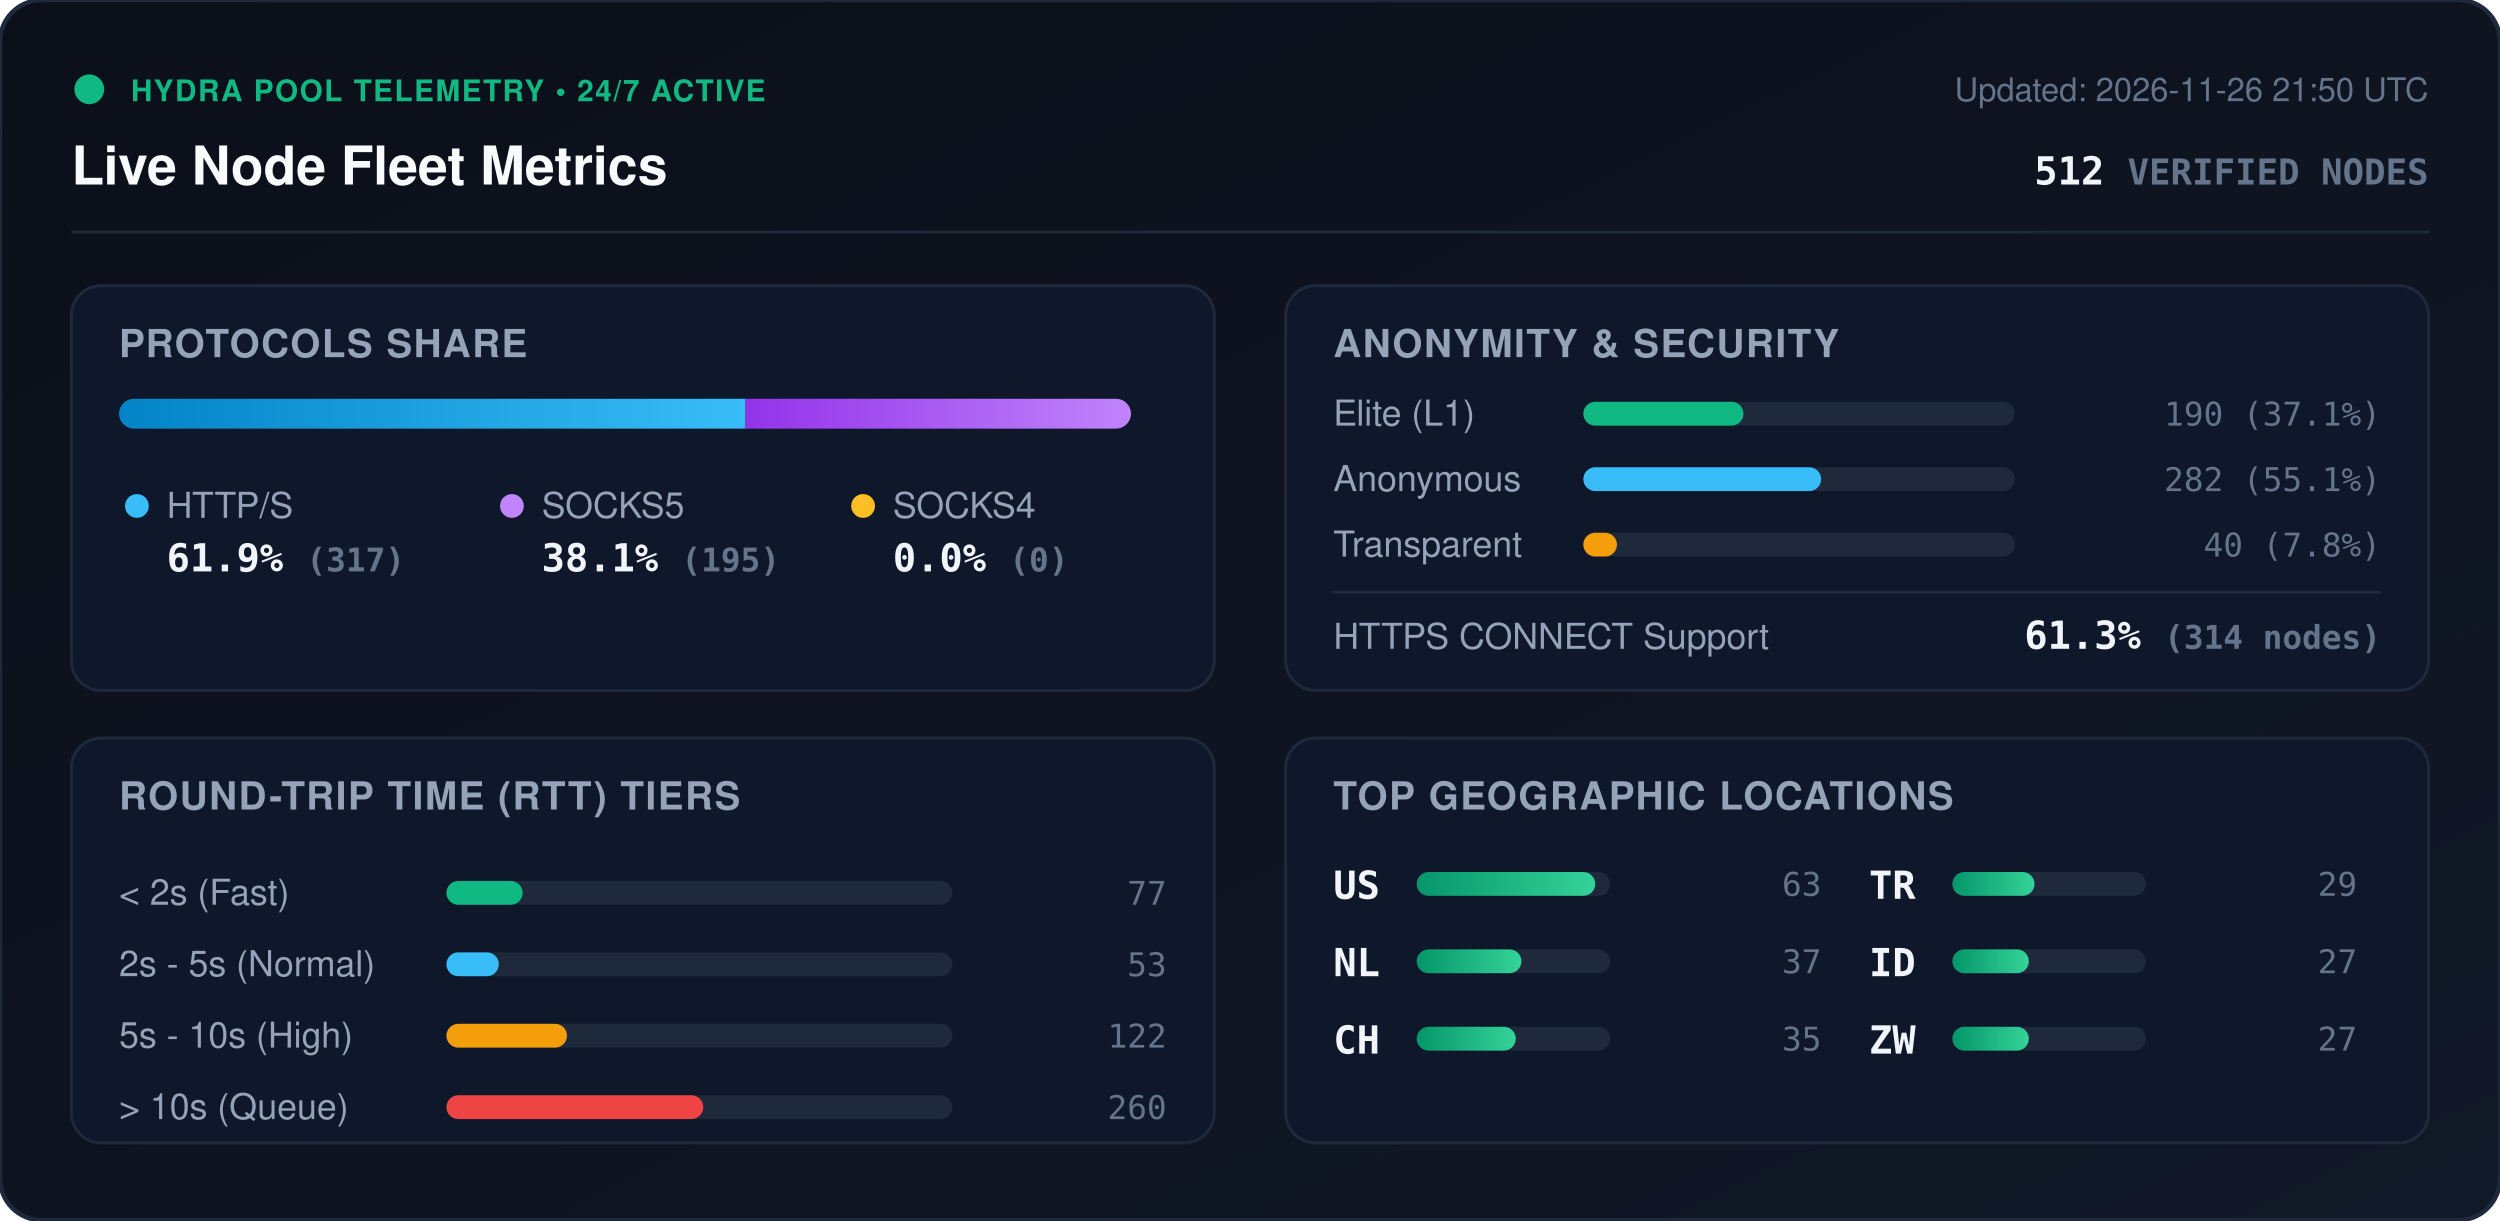
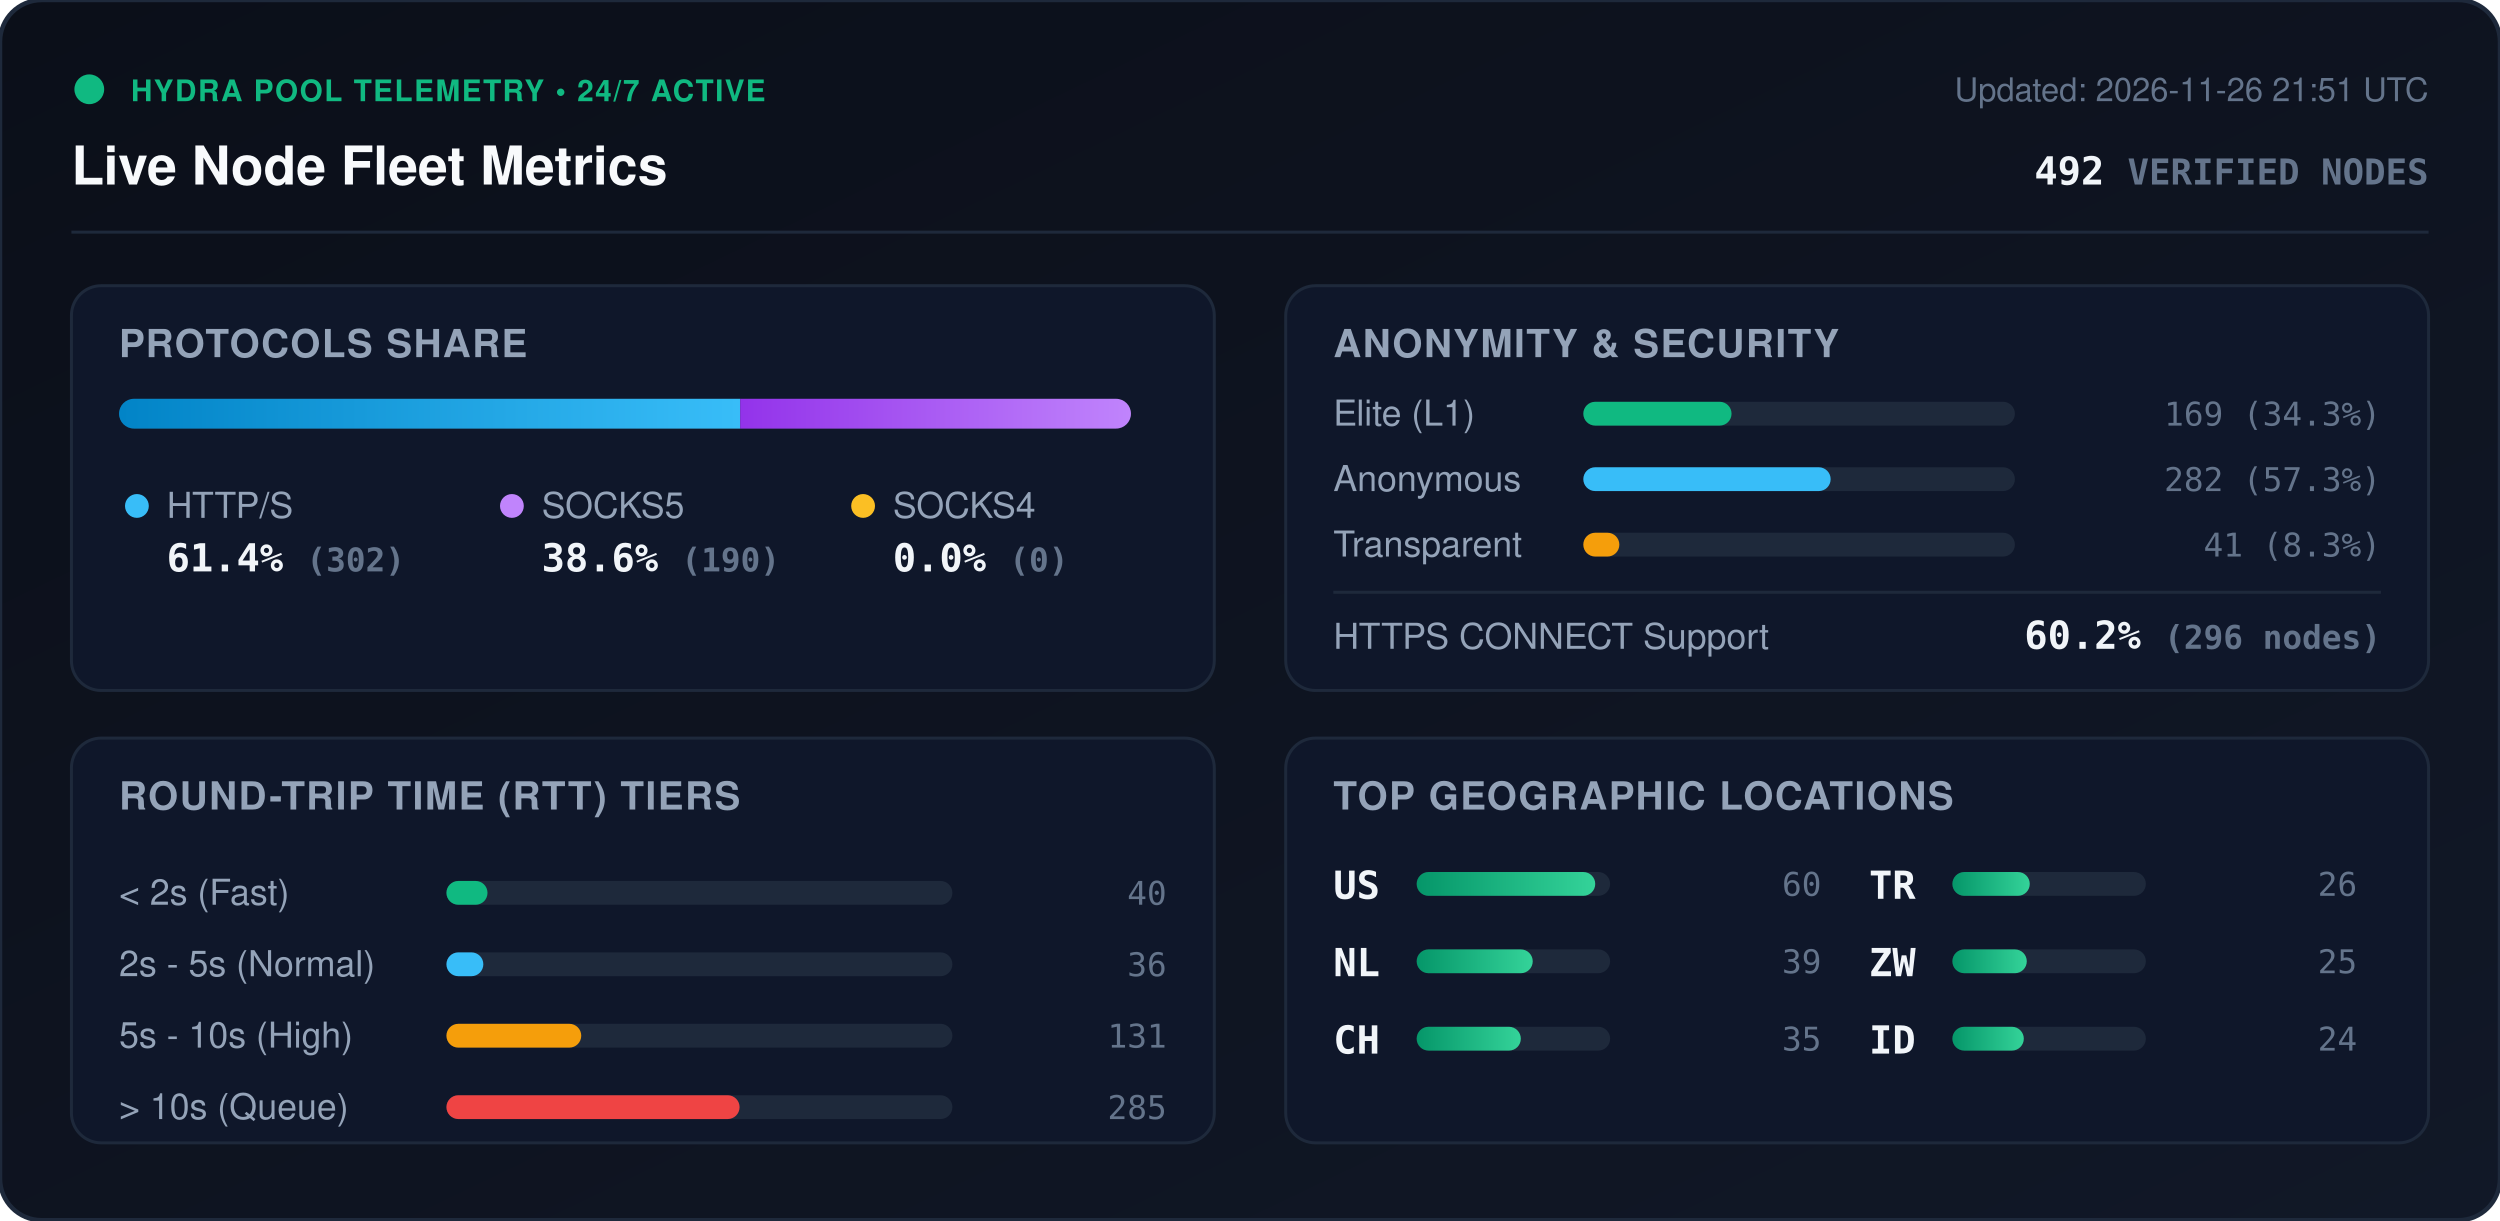
<svg xmlns="http://www.w3.org/2000/svg" viewBox="0 0 840 410" width="840" height="410" style="max-width: 100%; height: auto;">
  <defs>
    <linearGradient id="bg" x1="0%" y1="0%" x2="100%" y2="100%">
      <stop offset="0%" stop-color="#0b0f19" />
      <stop offset="100%" stop-color="#111827" />
    </linearGradient>
    <linearGradient id="bar-http" x1="0%" y1="0%" x2="100%" y2="0%">
      <stop offset="0%" stop-color="#0284c7" />
      <stop offset="100%" stop-color="#38bdf8" />
    </linearGradient>
    <linearGradient id="bar-socks5" x1="0%" y1="0%" x2="100%" y2="0%">
      <stop offset="0%" stop-color="#9333ea" />
      <stop offset="100%" stop-color="#c084fc" />
    </linearGradient>
    <linearGradient id="bar-socks4" x1="0%" y1="0%" x2="100%" y2="0%">
      <stop offset="0%" stop-color="#d97706" />
      <stop offset="100%" stop-color="#fbbf24" />
    </linearGradient>
    <linearGradient id="bar-green" x1="0%" y1="0%" x2="100%" y2="0%">
      <stop offset="0%" stop-color="#059669" />
      <stop offset="100%" stop-color="#34d399" />
    </linearGradient>
    <clipPath id="prog-track-clip">
      <rect width="340.0" height="10" rx="5" />
    </clipPath>
    <style>
      .title { font: 700 18px -apple-system, BlinkMacSystemFont, 'Segoe UI', Helvetica, Arial, sans-serif; fill: #f8fafc; }
      .sub { font: 500 11px -apple-system, BlinkMacSystemFont, 'Segoe UI', Helvetica, Arial, sans-serif; fill: #64748b; }
      .section-hdr { font: 600 13px -apple-system, BlinkMacSystemFont, 'Segoe UI', Helvetica, Arial, sans-serif; fill: #94a3b8; letter-spacing: 0.5px; }
      .metric-val { font: 700 13px -apple-system, BlinkMacSystemFont, 'Segoe UI', Helvetica, Arial, sans-serif; fill: #f1f5f9; }
      .metric-lbl { font: 500 12px -apple-system, BlinkMacSystemFont, 'Segoe UI', Helvetica, Arial, sans-serif; fill: #94a3b8; }
      .badge-txt { font: 700 10px -apple-system, BlinkMacSystemFont, 'Segoe UI', Helvetica, Arial, sans-serif; fill: #10b981; letter-spacing: 0.5px; }
      .mono { font-family: ui-monospace, SFMono-Regular, Menlo, Monaco, Consolas, monospace; }
      .pulse { animation: beacon 2s infinite ease-in-out; }
      @keyframes beacon { 0%, 100% { opacity: 1; } 50% { opacity: 0.35; } }
    </style>
  </defs>
  <rect width="840" height="410" rx="14" fill="url(#bg)" stroke="#1e293b" stroke-width="1.5" />
  <g transform="translate(24, 24)">
    <circle cx="6" cy="6" r="5" fill="#10b981" class="pulse" />
    <text x="20" y="10" class="badge-txt">HYDRA POOL TELEMETRY • 24/7 ACTIVE</text>
    <text x="0" y="38" class="title">Live Node Fleet Metrics</text>
-     <text x="792" y="10" text-anchor="end" class="sub">Updated: 2026-11-26 21:50 UTC</text>
-     <text x="792" y="38" text-anchor="end" class="metric-val mono" fill="#38bdf8">512 <tspan font-size="12" fill="#64748b">VERIFIED NODES</tspan>
+     <text x="792" y="10" text-anchor="end" class="sub">Updated: 2026-11-26 21:51 UTC</text>
+     <text x="792" y="38" text-anchor="end" class="metric-val mono" fill="#38bdf8">492 <tspan font-size="12" fill="#64748b">VERIFIED NODES</tspan>
    </text>
  </g>
  <line x1="24" y1="78" x2="816" y2="78" stroke="#1e293b" stroke-width="1" />
  <g transform="translate(24, 96)">
    <rect width="384" height="136" rx="10" fill="#0f172a" stroke="#1e293b" />
    <text x="16" y="24" class="section-hdr">PROTOCOLS SHARE</text>
    <g transform="translate(16, 38)">
      <rect width="340.0" height="10" rx="5" fill="#1e293b" />
      <g clip-path="url(#prog-track-clip)">
-         <rect x="0" width="210.5" height="10" fill="url(#bar-http)" />
-         <rect x="210.5" width="129.5" height="10" fill="url(#bar-socks5)" />
+         <rect x="0" width="208.7" height="10" fill="url(#bar-http)" />
+         <rect x="208.7" width="131.3" height="10" fill="url(#bar-socks5)" />
        <rect x="340.0" width="0.0" height="10" fill="url(#bar-socks4)" />
      </g>
    </g>
    <g transform="translate(16, 68)">
      <circle cx="6" cy="6" r="4" fill="#38bdf8" />
      <text x="16" y="10" class="metric-lbl">HTTP/S</text>
-       <text x="16" y="28" class="metric-val mono">61.9% <tspan font-size="11" fill="#64748b">(317)</tspan>
+       <text x="16" y="28" class="metric-val mono">61.4% <tspan font-size="11" fill="#64748b">(302)</tspan>
      </text>
      <circle cx="132" cy="6" r="4" fill="#c084fc" />
      <text x="142" y="10" class="metric-lbl">SOCKS5</text>
-       <text x="142" y="28" class="metric-val mono">38.1% <tspan font-size="11" fill="#64748b">(195)</tspan>
+       <text x="142" y="28" class="metric-val mono">38.6% <tspan font-size="11" fill="#64748b">(190)</tspan>
      </text>
      <circle cx="250" cy="6" r="4" fill="#fbbf24" />
      <text x="260" y="10" class="metric-lbl">SOCKS4</text>
      <text x="260" y="28" class="metric-val mono">0.0% <tspan font-size="11" fill="#64748b">(0)</tspan>
      </text>
    </g>
  </g>
  <g transform="translate(432, 96)">
    <rect width="384" height="136" rx="10" fill="#0f172a" stroke="#1e293b" />
    <text x="16" y="24" class="section-hdr">ANONYMITY &amp; SECURITY</text>
    <text x="16" y="47" class="metric-lbl">Elite (L1)</text>
    <rect x="100" y="39" width="145.0" height="8" rx="4" fill="#1e293b" />
-     <rect x="100" y="39" width="53.8" height="8" rx="4" fill="#10b981" />
-     <text x="368" y="47" text-anchor="end" class="mono sub" fill="#e2e8f0">190 (37.1%)</text>
+     <rect x="100" y="39" width="49.8" height="8" rx="4" fill="#10b981" />
+     <text x="368" y="47" text-anchor="end" class="mono sub" fill="#e2e8f0">169 (34.3%)</text>
    <text x="16" y="69" class="metric-lbl">Anonymous</text>
    <rect x="100" y="61" width="145.0" height="8" rx="4" fill="#1e293b" />
-     <rect x="100" y="61" width="79.9" height="8" rx="4" fill="#38bdf8" />
-     <text x="368" y="69" text-anchor="end" class="mono sub" fill="#e2e8f0">282 (55.1%)</text>
+     <rect x="100" y="61" width="83.1" height="8" rx="4" fill="#38bdf8" />
+     <text x="368" y="69" text-anchor="end" class="mono sub" fill="#e2e8f0">282 (57.3%)</text>
    <text x="16" y="91" class="metric-lbl">Transparent</text>
    <rect x="100" y="83" width="145.0" height="8" rx="4" fill="#1e293b" />
-     <rect x="100" y="83" width="11.3" height="8" rx="4" fill="#f59e0b" />
-     <text x="368" y="91" text-anchor="end" class="mono sub" fill="#e2e8f0">40 (7.8%)</text>
+     <rect x="100" y="83" width="12.1" height="8" rx="4" fill="#f59e0b" />
+     <text x="368" y="91" text-anchor="end" class="mono sub" fill="#e2e8f0">41 (8.3%)</text>
    <line x1="16" y1="103" x2="368" y2="103" stroke="#1e293b" stroke-width="1" />
    <text x="16" y="122" class="metric-lbl">HTTPS CONNECT Support</text>
-     <text x="368" y="122" text-anchor="end" class="metric-val mono" fill="#34d399">61.3% <tspan font-size="11" fill="#64748b">(314 nodes)</tspan>
+     <text x="368" y="122" text-anchor="end" class="metric-val mono" fill="#34d399">60.2% <tspan font-size="11" fill="#64748b">(296 nodes)</tspan>
    </text>
  </g>
  <g transform="translate(24, 248)">
    <rect width="384" height="136" rx="10" fill="#0f172a" stroke="#1e293b" />
    <text x="16" y="24" class="section-hdr">ROUND-TRIP TIME (RTT) TIERS</text>
    <g transform="translate(16, 42)">
      <text x="0" y="14" class="metric-lbl">&lt; 2s (Fast)</text>
      <rect x="110" y="6" width="170" height="8" rx="4" fill="#1e293b" />
-       <rect x="110" y="6" width="25.6" height="8" rx="4" fill="#10b981" />
-       <text x="352" y="14" text-anchor="end" class="mono sub">77</text>
+       <rect x="110" y="6" width="13.8" height="8" rx="4" fill="#10b981" />
+       <text x="352" y="14" text-anchor="end" class="mono sub">40</text>
      <text x="0" y="38" class="metric-lbl">2s - 5s (Normal)</text>
      <rect x="110" y="30" width="170" height="8" rx="4" fill="#1e293b" />
-       <rect x="110" y="30" width="17.6" height="8" rx="4" fill="#38bdf8" />
-       <text x="352" y="38" text-anchor="end" class="mono sub">53</text>
+       <rect x="110" y="30" width="12.4" height="8" rx="4" fill="#38bdf8" />
+       <text x="352" y="38" text-anchor="end" class="mono sub">36</text>
      <text x="0" y="62" class="metric-lbl">5s - 10s (High)</text>
      <rect x="110" y="54" width="170" height="8" rx="4" fill="#1e293b" />
-       <rect x="110" y="54" width="40.5" height="8" rx="4" fill="#f59e0b" />
-       <text x="352" y="62" text-anchor="end" class="mono sub">122</text>
+       <rect x="110" y="54" width="45.3" height="8" rx="4" fill="#f59e0b" />
+       <text x="352" y="62" text-anchor="end" class="mono sub">131</text>
      <text x="0" y="86" class="metric-lbl">&gt; 10s (Queue)</text>
      <rect x="110" y="78" width="170" height="8" rx="4" fill="#1e293b" />
-       <rect x="110" y="78" width="86.3" height="8" rx="4" fill="#ef4444" />
-       <text x="352" y="86" text-anchor="end" class="mono sub">260</text>
+       <rect x="110" y="78" width="98.5" height="8" rx="4" fill="#ef4444" />
+       <text x="352" y="86" text-anchor="end" class="mono sub">285</text>
    </g>
  </g>
  <g transform="translate(432, 248)">
    <rect width="384" height="136" rx="10" fill="#0f172a" stroke="#1e293b" />
    <text x="16" y="24" class="section-hdr">TOP GEOGRAPHIC LOCATIONS</text>
    <g transform="translate(16, 42)">
      <g transform="translate(0, 0)">
        <text x="0" y="12" class="mono metric-val" font-size="12">US</text>
        <rect x="28" y="3" width="65" height="8" rx="4" fill="#1e293b" />
        <rect x="28" y="3" width="60.0" height="8" rx="4" fill="url(#bar-green)" />
-         <text x="164" y="11" text-anchor="end" class="mono sub">63</text>
+         <text x="164" y="11" text-anchor="end" class="mono sub">60</text>
      </g>
      <g transform="translate(0, 26)">
        <text x="0" y="12" class="mono metric-val" font-size="12">NL</text>
        <rect x="28" y="3" width="65" height="8" rx="4" fill="#1e293b" />
-         <rect x="28" y="3" width="35.2" height="8" rx="4" fill="url(#bar-green)" />
-         <text x="164" y="11" text-anchor="end" class="mono sub">37</text>
+         <rect x="28" y="3" width="39.0" height="8" rx="4" fill="url(#bar-green)" />
+         <text x="164" y="11" text-anchor="end" class="mono sub">39</text>
      </g>
      <g transform="translate(0, 52)">
        <text x="0" y="12" class="mono metric-val" font-size="12">CH</text>
        <rect x="28" y="3" width="65" height="8" rx="4" fill="#1e293b" />
-         <rect x="28" y="3" width="33.3" height="8" rx="4" fill="url(#bar-green)" />
+         <rect x="28" y="3" width="35.0" height="8" rx="4" fill="url(#bar-green)" />
        <text x="164" y="11" text-anchor="end" class="mono sub">35</text>
      </g>
      <g transform="translate(180, 0)">
        <text x="0" y="12" class="mono metric-val" font-size="12">TR</text>
        <rect x="28" y="3" width="65" height="8" rx="4" fill="#1e293b" />
-         <rect x="28" y="3" width="27.6" height="8" rx="4" fill="url(#bar-green)" />
-         <text x="164" y="11" text-anchor="end" class="mono sub">29</text>
+         <rect x="28" y="3" width="26.0" height="8" rx="4" fill="url(#bar-green)" />
+         <text x="164" y="11" text-anchor="end" class="mono sub">26</text>
      </g>
      <g transform="translate(180, 26)">
+         <text x="0" y="12" class="mono metric-val" font-size="12">ZW</text>
+         <rect x="28" y="3" width="65" height="8" rx="4" fill="#1e293b" />
+         <rect x="28" y="3" width="25.0" height="8" rx="4" fill="url(#bar-green)" />
+         <text x="164" y="11" text-anchor="end" class="mono sub">25</text>
+       </g>
+       <g transform="translate(180, 52)">
        <text x="0" y="12" class="mono metric-val" font-size="12">ID</text>
        <rect x="28" y="3" width="65" height="8" rx="4" fill="#1e293b" />
-         <rect x="28" y="3" width="25.7" height="8" rx="4" fill="url(#bar-green)" />
-         <text x="164" y="11" text-anchor="end" class="mono sub">27</text>
-       </g>
-       <g transform="translate(180, 52)">
-         <text x="0" y="12" class="mono metric-val" font-size="12">ZW</text>
-         <rect x="28" y="3" width="65" height="8" rx="4" fill="#1e293b" />
-         <rect x="28" y="3" width="25.7" height="8" rx="4" fill="url(#bar-green)" />
-         <text x="164" y="11" text-anchor="end" class="mono sub">27</text>
+         <rect x="28" y="3" width="24.0" height="8" rx="4" fill="url(#bar-green)" />
+         <text x="164" y="11" text-anchor="end" class="mono sub">24</text>
      </g>
    </g>
  </g>
</svg>
